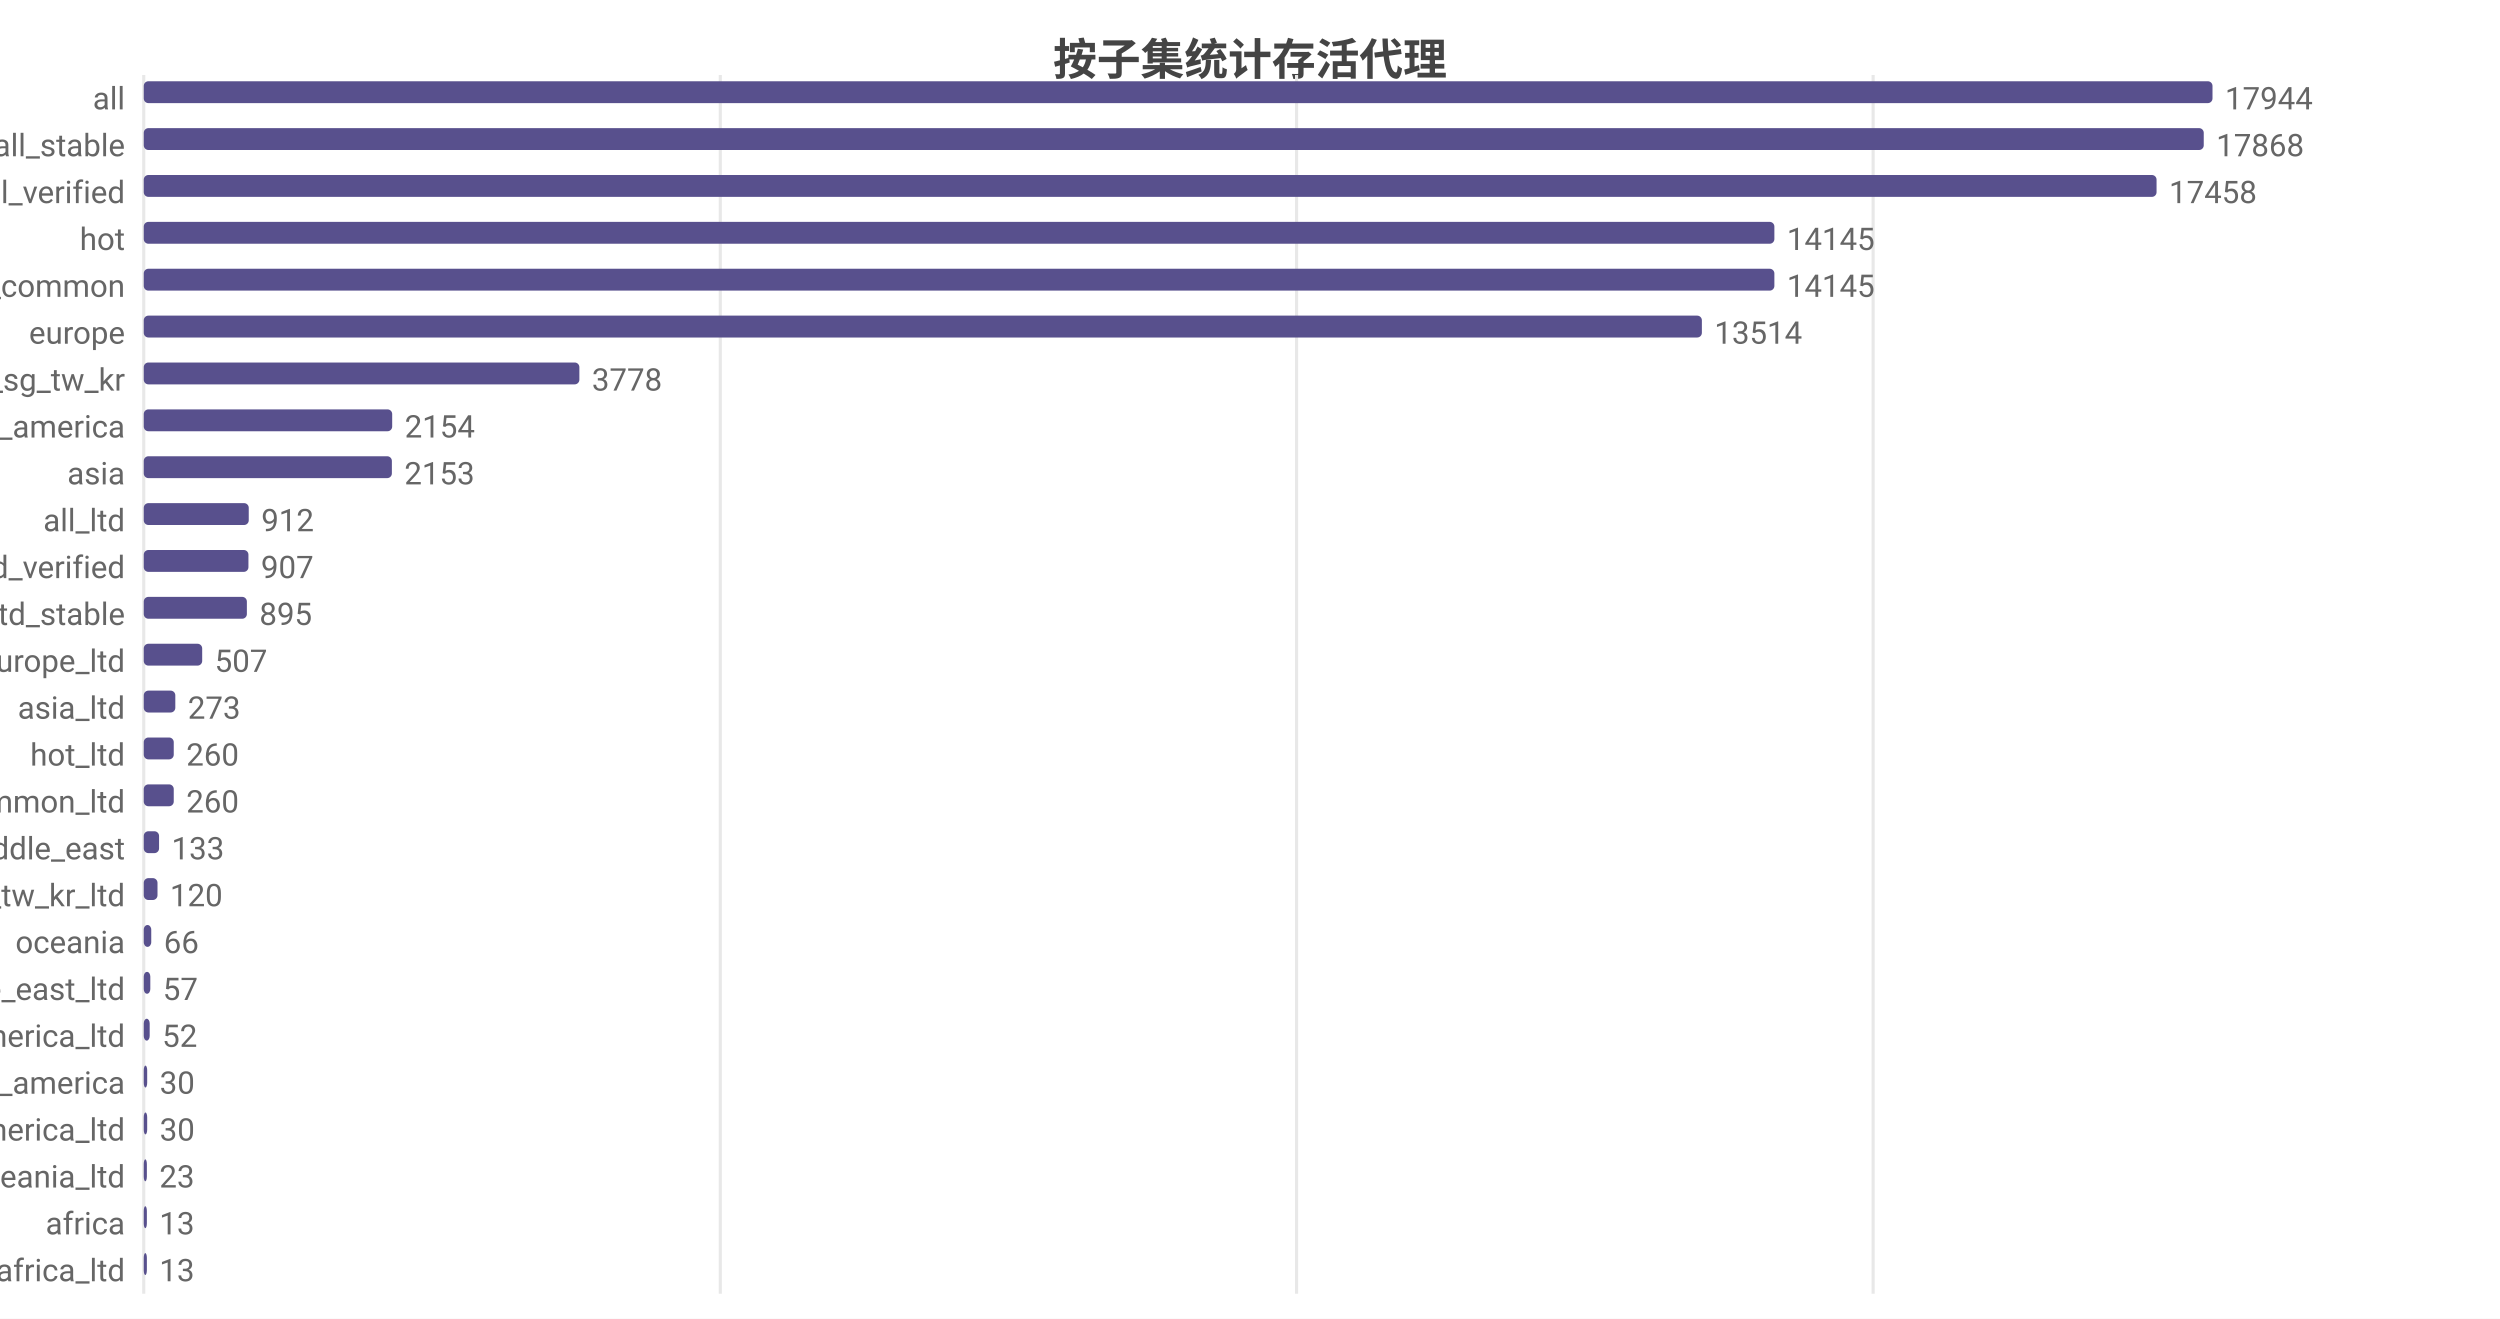
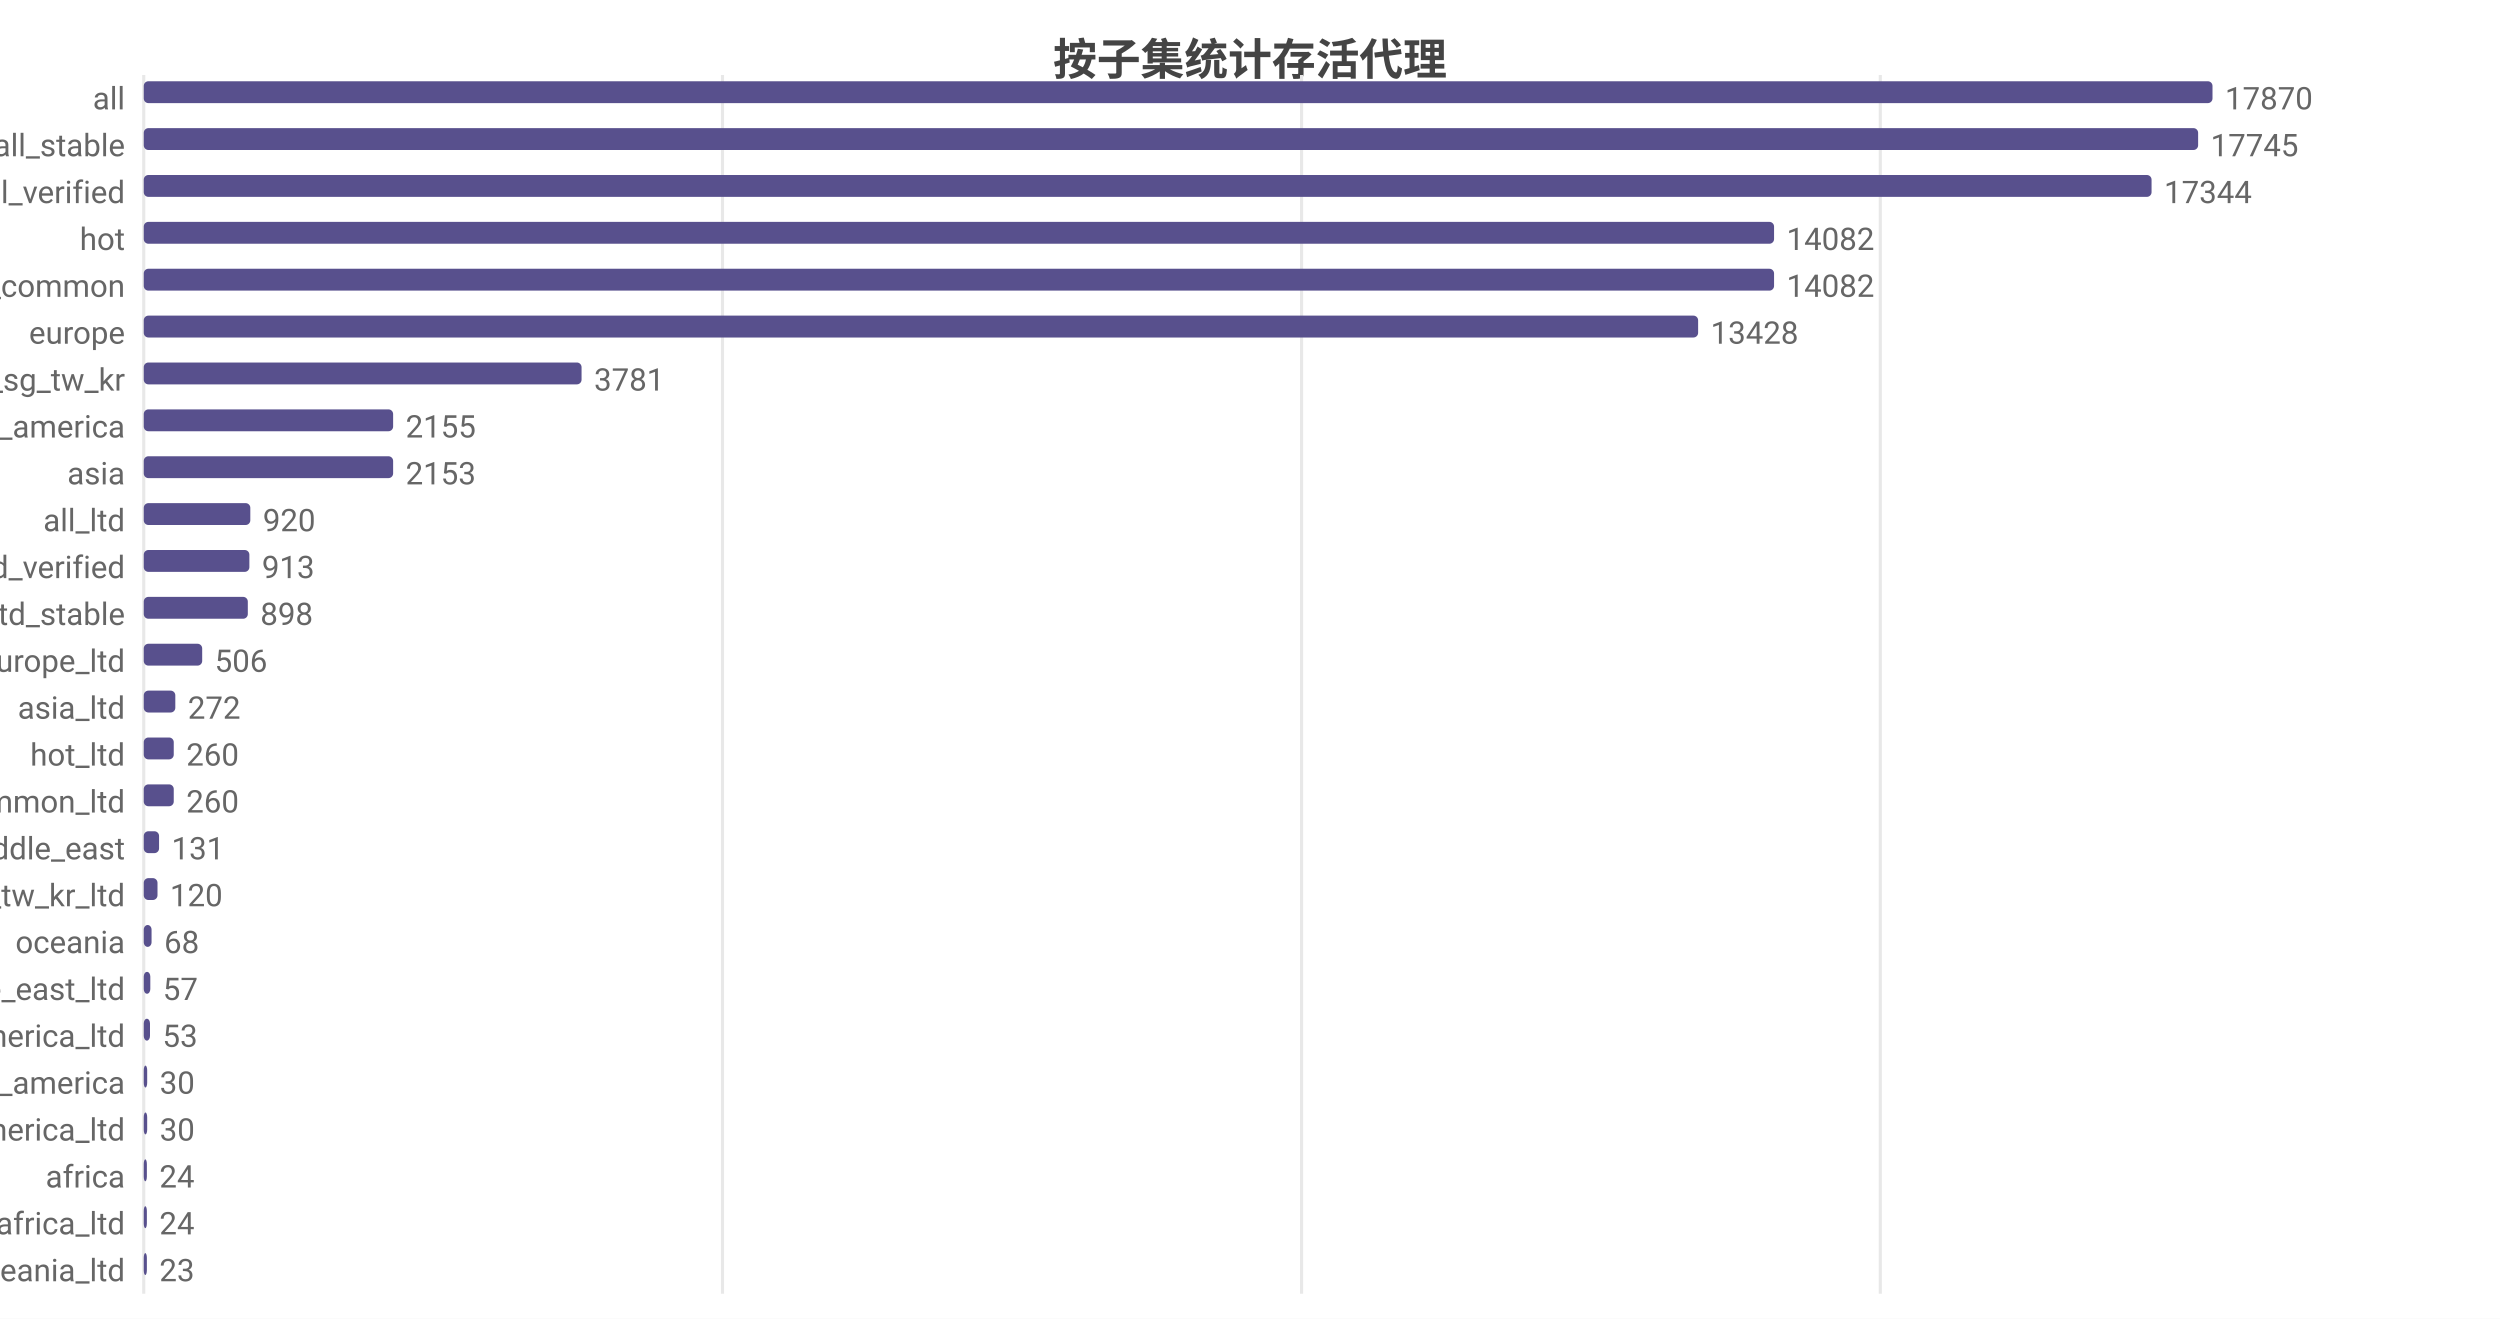
<svg xmlns="http://www.w3.org/2000/svg" width="800" height="422" viewBox="0 0 800 422">
  <rect width="800" height="422" fill="#ffffff" />
  <style>text{font-family:system-ui,-apple-system,'Segoe UI',Roboto,'PingFang SC','Microsoft YaHei','Noto Sans CJK SC',sans-serif}.g{stroke:#e8e8e8;stroke-width:1}.a{stroke:#999;stroke-width:1}.t{font-size:10px;fill:#666}.m{font-size:10px;text-anchor:middle;fill:#666}.e{font-size:10px;text-anchor:end;fill:#666}.l{font-size:11px;fill:#333}.tt{font-size:14px;font-weight:600;text-anchor:middle;fill:#444}.em{font-size:13px;text-anchor:middle;fill:#999}</style>
  <text class="tt" x="400.0" y="24">按子集统计存活代理</text>
  <line class="g" x1="46" y1="24" x2="46" y2="414" />
-   <line class="g" x1="230.5" y1="24" x2="230.5" y2="414" />
-   <line class="g" x1="414.9" y1="24" x2="414.9" y2="414" />
-   <line class="g" x1="599.4" y1="24" x2="599.4" y2="414" />
+   <line class="g" x1="231.2" y1="24" x2="231.2" y2="414" />
+   <line class="g" x1="416.5" y1="24" x2="416.5" y2="414" />
+   <line class="g" x1="601.7" y1="24" x2="601.7" y2="414" />
  <text class="e" x="40" y="35">all</text>
  <rect x="46" y="26" width="662" height="7" fill="#58508d" rx="1.5" />
-   <text class="t" x="712" y="35">17944</text>
+   <text class="t" x="712" y="35">17870</text>
  <text class="e" x="40" y="50">all_stable</text>
-   <rect x="46" y="41" width="659.2" height="7" fill="#58508d" rx="1.5" />
-   <text class="t" x="709.2" y="50">17868</text>
+   <rect x="46" y="41" width="657.4" height="7" fill="#58508d" rx="1.5" />
+   <text class="t" x="707.4" y="50">17745</text>
  <text class="e" x="40" y="65">all_verified</text>
-   <rect x="46" y="56" width="644.1" height="7" fill="#58508d" rx="1.5" />
-   <text class="t" x="694.1" y="65">17458</text>
+   <rect x="46" y="56" width="642.5" height="7" fill="#58508d" rx="1.5" />
+   <text class="t" x="692.5" y="65">17344</text>
  <text class="e" x="40" y="80">hot</text>
-   <rect x="46" y="71" width="521.8" height="7" fill="#58508d" rx="1.5" />
-   <text class="t" x="571.8" y="80">14145</text>
+   <rect x="46" y="71" width="521.7" height="7" fill="#58508d" rx="1.5" />
+   <text class="t" x="571.7" y="80">14082</text>
  <text class="e" x="40" y="95">cn_common</text>
-   <rect x="46" y="86" width="521.8" height="7" fill="#58508d" rx="1.5" />
-   <text class="t" x="571.8" y="95">14145</text>
+   <rect x="46" y="86" width="521.7" height="7" fill="#58508d" rx="1.5" />
+   <text class="t" x="571.7" y="95">14082</text>
  <text class="e" x="40" y="110">europe</text>
-   <rect x="46" y="101" width="498.6" height="7" fill="#58508d" rx="1.5" />
-   <text class="t" x="548.6" y="110">13514</text>
+   <rect x="46" y="101" width="497.4" height="7" fill="#58508d" rx="1.5" />
+   <text class="t" x="547.4" y="110">13428</text>
  <text class="e" x="40" y="125">hk_us_jp_sg_tw_kr</text>
-   <rect x="46" y="116" width="139.4" height="7" fill="#58508d" rx="1.5" />
-   <text class="t" x="189.4" y="125">3778</text>
+   <rect x="46" y="116" width="140.1" height="7" fill="#58508d" rx="1.5" />
+   <text class="t" x="190.1" y="125">3781</text>
  <text class="e" x="40" y="140">north_america</text>
-   <rect x="46" y="131" width="79.5" height="7" fill="#58508d" rx="1.5" />
-   <text class="t" x="129.5" y="140">2154</text>
+   <rect x="46" y="131" width="79.8" height="7" fill="#58508d" rx="1.5" />
+   <text class="t" x="129.8" y="140">2155</text>
  <text class="e" x="40" y="155">asia</text>
-   <rect x="46" y="146" width="79.4" height="7" fill="#58508d" rx="1.5" />
-   <text class="t" x="129.4" y="155">2153</text>
+   <rect x="46" y="146" width="79.8" height="7" fill="#58508d" rx="1.5" />
+   <text class="t" x="129.8" y="155">2153</text>
  <text class="e" x="40" y="170">all_ltd</text>
-   <rect x="46" y="161" width="33.6" height="7" fill="#58508d" rx="1.5" />
-   <text class="t" x="83.6" y="170">912</text>
+   <rect x="46" y="161" width="34.1" height="7" fill="#58508d" rx="1.5" />
+   <text class="t" x="84.1" y="170">920</text>
  <text class="e" x="40" y="185">all_ltd_verified</text>
-   <rect x="46" y="176" width="33.5" height="7" fill="#58508d" rx="1.5" />
-   <text class="t" x="83.5" y="185">907</text>
+   <rect x="46" y="176" width="33.8" height="7" fill="#58508d" rx="1.5" />
+   <text class="t" x="83.8" y="185">913</text>
  <text class="e" x="40" y="200">all_ltd_stable</text>
-   <rect x="46" y="191" width="33.0" height="7" fill="#58508d" rx="1.5" />
-   <text class="t" x="83.0" y="200">895</text>
+   <rect x="46" y="191" width="33.3" height="7" fill="#58508d" rx="1.5" />
+   <text class="t" x="83.3" y="200">898</text>
  <text class="e" x="40" y="215">europe_ltd</text>
  <rect x="46" y="206" width="18.7" height="7" fill="#58508d" rx="1.5" />
-   <text class="t" x="68.7" y="215">507</text>
+   <text class="t" x="68.7" y="215">506</text>
  <text class="e" x="40" y="230">asia_ltd</text>
  <rect x="46" y="221" width="10.1" height="7" fill="#58508d" rx="1.5" />
-   <text class="t" x="60.1" y="230">273</text>
+   <text class="t" x="60.1" y="230">272</text>
  <text class="e" x="40" y="245">hot_ltd</text>
  <rect x="46" y="236" width="9.6" height="7" fill="#58508d" rx="1.5" />
  <text class="t" x="59.6" y="245">260</text>
  <text class="e" x="40" y="260">cn_common_ltd</text>
  <rect x="46" y="251" width="9.6" height="7" fill="#58508d" rx="1.5" />
  <text class="t" x="59.6" y="260">260</text>
  <text class="e" x="40" y="275">middle_east</text>
  <rect x="46" y="266" width="4.9" height="7" fill="#58508d" rx="1.5" />
-   <text class="t" x="54.9" y="275">133</text>
+   <text class="t" x="54.9" y="275">131</text>
  <text class="e" x="40" y="290">hk_us_jp_sg_tw_kr_ltd</text>
  <rect x="46" y="281" width="4.4" height="7" fill="#58508d" rx="1.5" />
  <text class="t" x="54.4" y="290">120</text>
  <text class="e" x="40" y="305">oceania</text>
-   <rect x="46" y="296" width="2.4" height="7" fill="#58508d" rx="1.5" />
-   <text class="t" x="52.4" y="305">66</text>
+   <rect x="46" y="296" width="2.5" height="7" fill="#58508d" rx="1.5" />
+   <text class="t" x="52.5" y="305">68</text>
  <text class="e" x="40" y="320">middle_east_ltd</text>
  <rect x="46" y="311" width="2.1" height="7" fill="#58508d" rx="1.5" />
  <text class="t" x="52.1" y="320">57</text>
  <text class="e" x="40" y="335">north_america_ltd</text>
-   <rect x="46" y="326" width="1.9" height="7" fill="#58508d" rx="1.5" />
-   <text class="t" x="51.9" y="335">52</text>
+   <rect x="46" y="326" width="2.0" height="7" fill="#58508d" rx="1.5" />
+   <text class="t" x="52.0" y="335">53</text>
  <text class="e" x="40" y="350">south_america</text>
  <rect x="46" y="341" width="1.1" height="7" fill="#58508d" rx="1.5" />
  <text class="t" x="51.1" y="350">30</text>
  <text class="e" x="40" y="365">south_america_ltd</text>
  <rect x="46" y="356" width="1.1" height="7" fill="#58508d" rx="1.5" />
  <text class="t" x="51.1" y="365">30</text>
-   <text class="e" x="40" y="380">oceania_ltd</text>
+   <text class="e" x="40" y="380">africa</text>
  <rect x="46" y="371" width="1" height="7" fill="#58508d" rx="1.5" />
-   <text class="t" x="51" y="380">23</text>
-   <text class="e" x="40" y="395">africa</text>
+   <text class="t" x="51" y="380">24</text>
+   <text class="e" x="40" y="395">africa_ltd</text>
  <rect x="46" y="386" width="1" height="7" fill="#58508d" rx="1.5" />
-   <text class="t" x="51" y="395">13</text>
-   <text class="e" x="40" y="410">africa_ltd</text>
+   <text class="t" x="51" y="395">24</text>
+   <text class="e" x="40" y="410">oceania_ltd</text>
  <rect x="46" y="401" width="1" height="7" fill="#58508d" rx="1.5" />
-   <text class="t" x="51" y="410">13</text>
+   <text class="t" x="51" y="410">23</text>
</svg>
